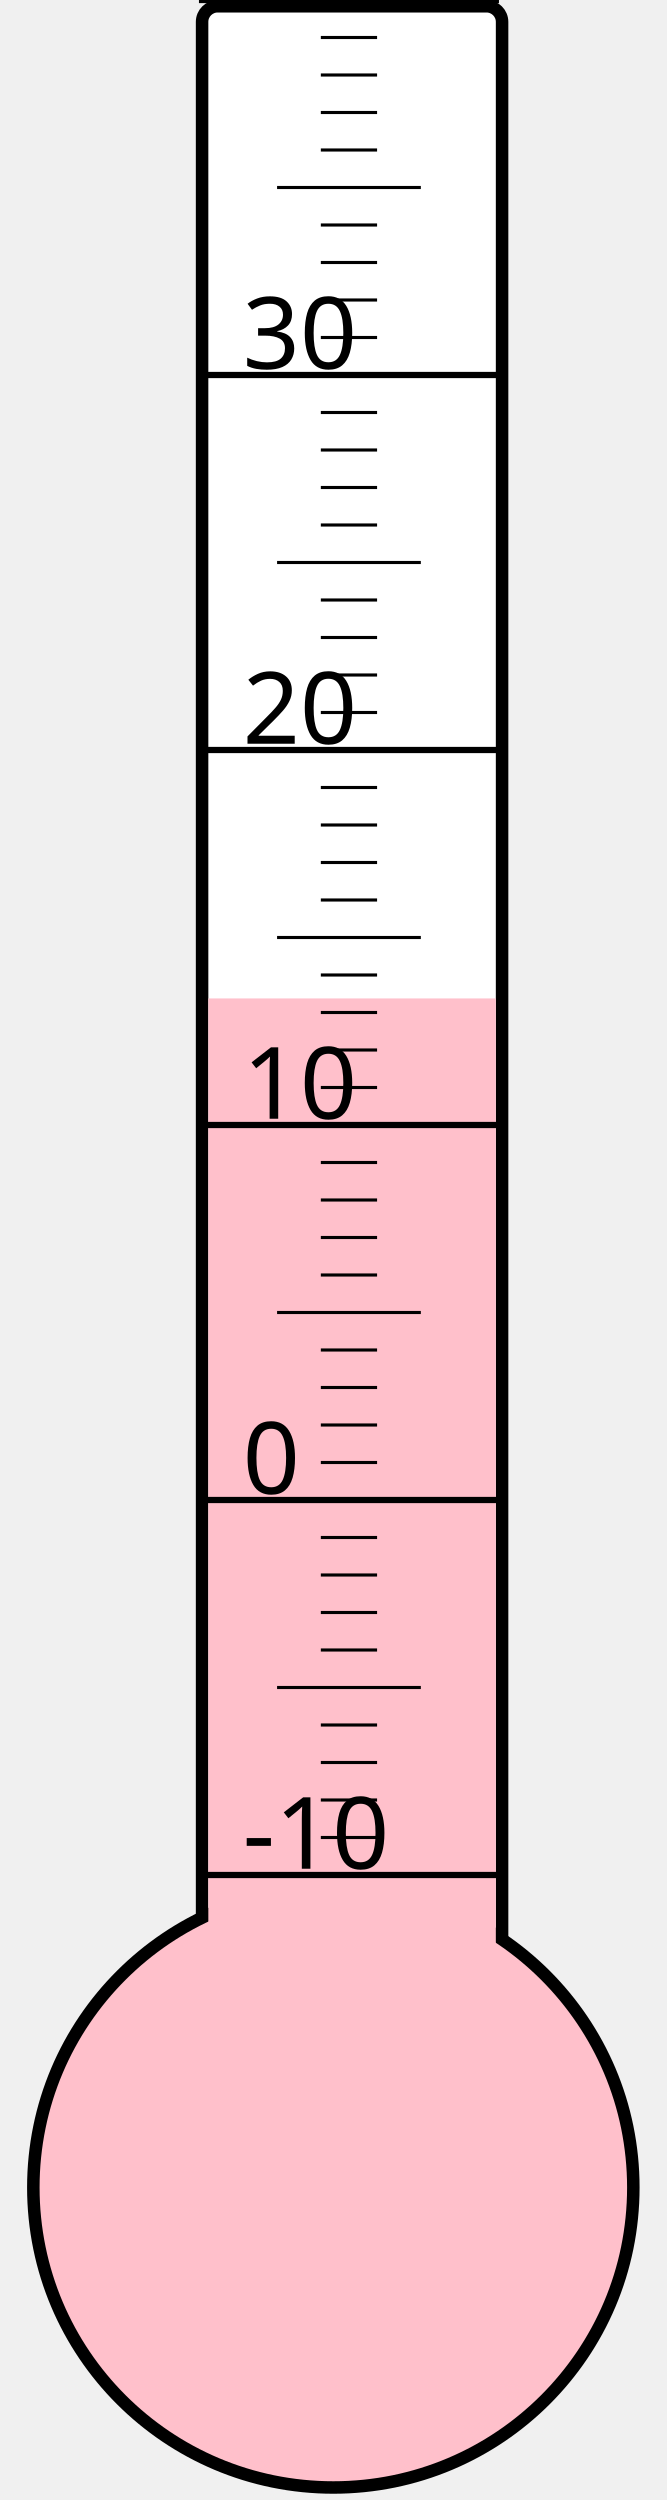
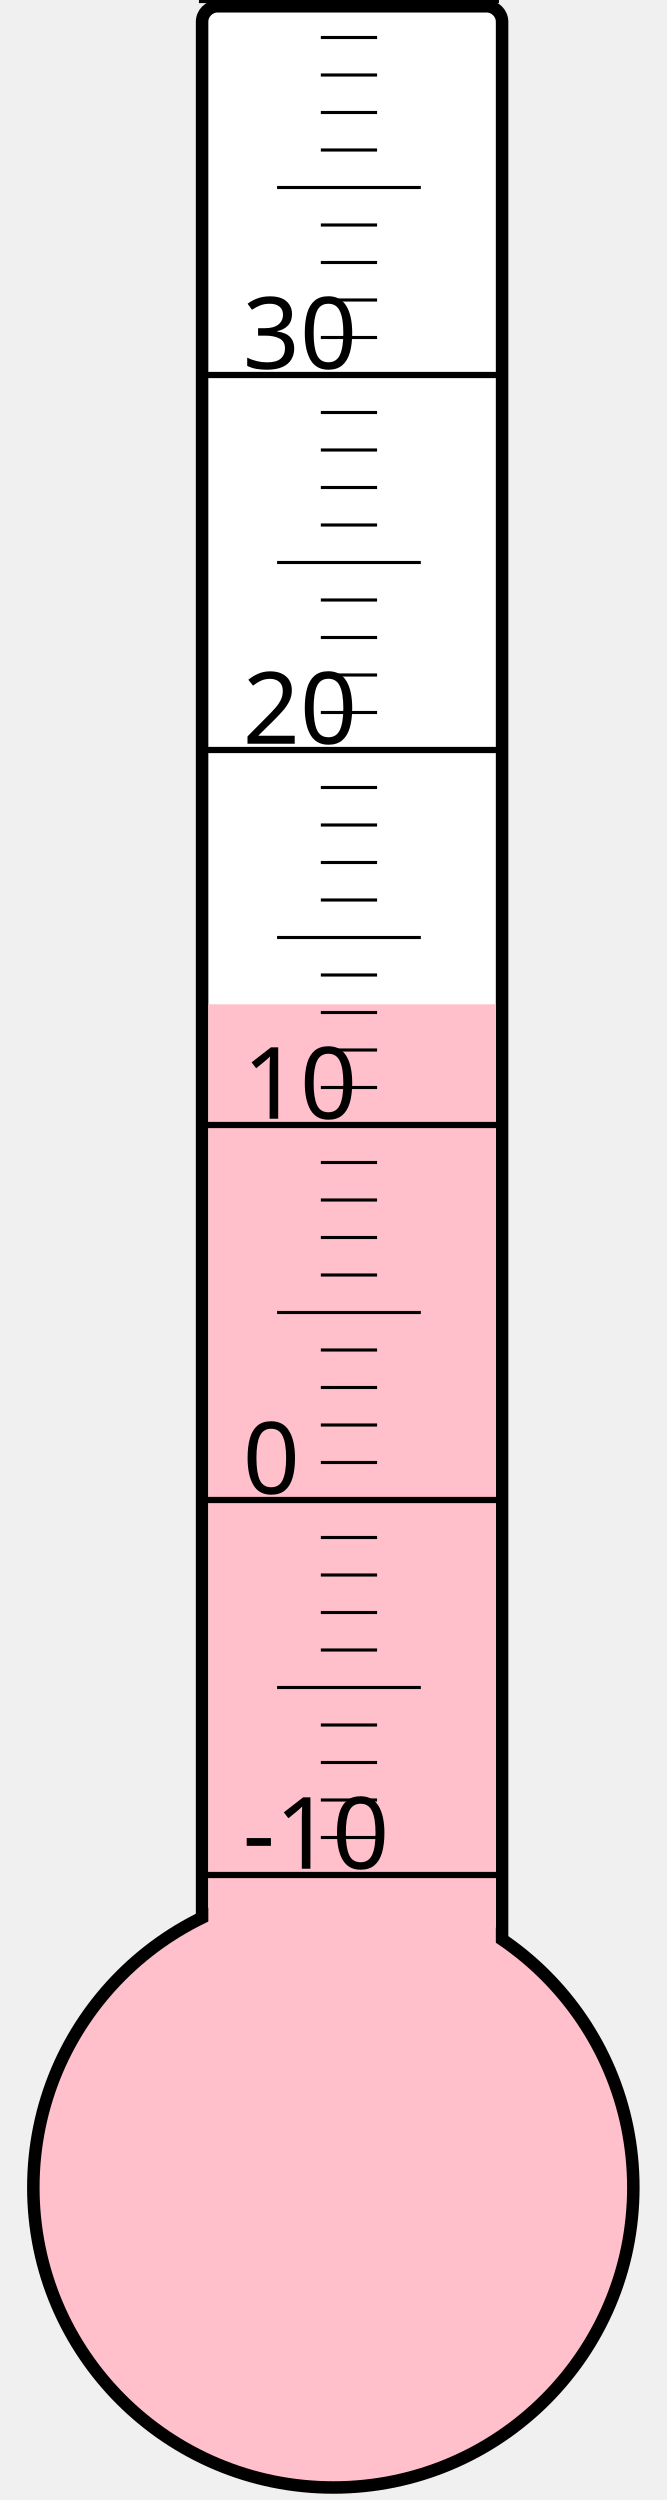
<svg xmlns="http://www.w3.org/2000/svg" width="40px" height="150px" viewBox="0 0 200 800">
  <rect width="200" height="800" x="0" y="0" style="fill: #ffffeb; fill-opacity: 0;" />
  <rect width="96" height="680" x="58" y="2" rx="5" ry="5" style="fill: white; fill-opacity: 1; stroke: black; stroke-width: 4;" />
  <circle cx="100" cy="700" r="96" style="fill: pink; stroke: black; stroke-width: 4;" />
-   <rect width="92" height="380.5" x="60" y="319.5" style="fill: pink; fill-opacity: 1; stroke-width: 0;" />
+   <rect width="92" height="378.625" x="60" y="321.375" style="fill: pink; fill-opacity: 1; stroke-width: 0;" />
  <text x="71" y="598" style="font-family: sans-serif; font-size: 24pt;">-10</text>
  <text x="71" y="478" style="font-family: sans-serif; font-size: 24pt;">0</text>
  <text x="71" y="358" style="font-family: sans-serif; font-size: 24pt;">10</text>
  <text x="71" y="238" style="font-family: sans-serif; font-size: 24pt;">20</text>
  <text x="71" y="118" style="font-family: sans-serif; font-size: 24pt;">30</text>
  <g style="stroke: black;">
    <line x1="57" y1="600" x2="153" y2="600" style="stroke-width: 2;" />
    <line x1="96" y1="588" x2="114" y2="588" style="stroke-width: 1;" />
    <line x1="96" y1="576" x2="114" y2="576" style="stroke-width: 1;" />
    <line x1="96" y1="564" x2="114" y2="564" style="stroke-width: 1;" />
    <line x1="96" y1="552" x2="114" y2="552" style="stroke-width: 1;" />
    <line x1="82" y1="540" x2="128" y2="540" style="stroke-width: 1;" />
    <line x1="96" y1="528" x2="114" y2="528" style="stroke-width: 1;" />
    <line x1="96" y1="516" x2="114" y2="516" style="stroke-width: 1;" />
    <line x1="96" y1="504" x2="114" y2="504" style="stroke-width: 1;" />
    <line x1="96" y1="492" x2="114" y2="492" style="stroke-width: 1;" />
    <line x1="57" y1="480" x2="153" y2="480" style="stroke-width: 2;" />
    <line x1="96" y1="468" x2="114" y2="468" style="stroke-width: 1;" />
    <line x1="96" y1="456" x2="114" y2="456" style="stroke-width: 1;" />
    <line x1="96" y1="444" x2="114" y2="444" style="stroke-width: 1;" />
    <line x1="96" y1="432" x2="114" y2="432" style="stroke-width: 1;" />
    <line x1="82" y1="420" x2="128" y2="420" style="stroke-width: 1;" />
    <line x1="96" y1="408" x2="114" y2="408" style="stroke-width: 1;" />
    <line x1="96" y1="396" x2="114" y2="396" style="stroke-width: 1;" />
    <line x1="96" y1="384" x2="114" y2="384" style="stroke-width: 1;" />
    <line x1="96" y1="372" x2="114" y2="372" style="stroke-width: 1;" />
    <line x1="57" y1="360" x2="153" y2="360" style="stroke-width: 2;" />
    <line x1="96" y1="348" x2="114" y2="348" style="stroke-width: 1;" />
    <line x1="96" y1="336" x2="114" y2="336" style="stroke-width: 1;" />
    <line x1="96" y1="324" x2="114" y2="324" style="stroke-width: 1;" />
    <line x1="96" y1="312" x2="114" y2="312" style="stroke-width: 1;" />
    <line x1="82" y1="300" x2="128" y2="300" style="stroke-width: 1;" />
    <line x1="96" y1="288" x2="114" y2="288" style="stroke-width: 1;" />
    <line x1="96" y1="276" x2="114" y2="276" style="stroke-width: 1;" />
    <line x1="96" y1="264" x2="114" y2="264" style="stroke-width: 1;" />
    <line x1="96" y1="252" x2="114" y2="252" style="stroke-width: 1;" />
    <line x1="57" y1="240" x2="153" y2="240" style="stroke-width: 2;" />
    <line x1="96" y1="228" x2="114" y2="228" style="stroke-width: 1;" />
    <line x1="96" y1="216" x2="114" y2="216" style="stroke-width: 1;" />
    <line x1="96" y1="204" x2="114" y2="204" style="stroke-width: 1;" />
    <line x1="96" y1="192" x2="114" y2="192" style="stroke-width: 1;" />
    <line x1="82" y1="180" x2="128" y2="180" style="stroke-width: 1;" />
    <line x1="96" y1="168" x2="114" y2="168" style="stroke-width: 1;" />
    <line x1="96" y1="156" x2="114" y2="156" style="stroke-width: 1;" />
    <line x1="96" y1="144" x2="114" y2="144" style="stroke-width: 1;" />
    <line x1="96" y1="132" x2="114" y2="132" style="stroke-width: 1;" />
    <line x1="57" y1="120" x2="153" y2="120" style="stroke-width: 2;" />
    <line x1="96" y1="108" x2="114" y2="108" style="stroke-width: 1;" />
    <line x1="96" y1="96" x2="114" y2="96" style="stroke-width: 1;" />
    <line x1="96" y1="84" x2="114" y2="84" style="stroke-width: 1;" />
    <line x1="96" y1="72" x2="114" y2="72" style="stroke-width: 1;" />
    <line x1="82" y1="60" x2="128" y2="60" style="stroke-width: 1;" />
    <line x1="96" y1="48" x2="114" y2="48" style="stroke-width: 1;" />
    <line x1="96" y1="36" x2="114" y2="36" style="stroke-width: 1;" />
    <line x1="96" y1="24" x2="114" y2="24" style="stroke-width: 1;" />
    <line x1="96" y1="12" x2="114" y2="12" style="stroke-width: 1;" />
    <line x1="57" y1="0" x2="153" y2="0" style="stroke-width: 2;" />
  </g>
</svg>
